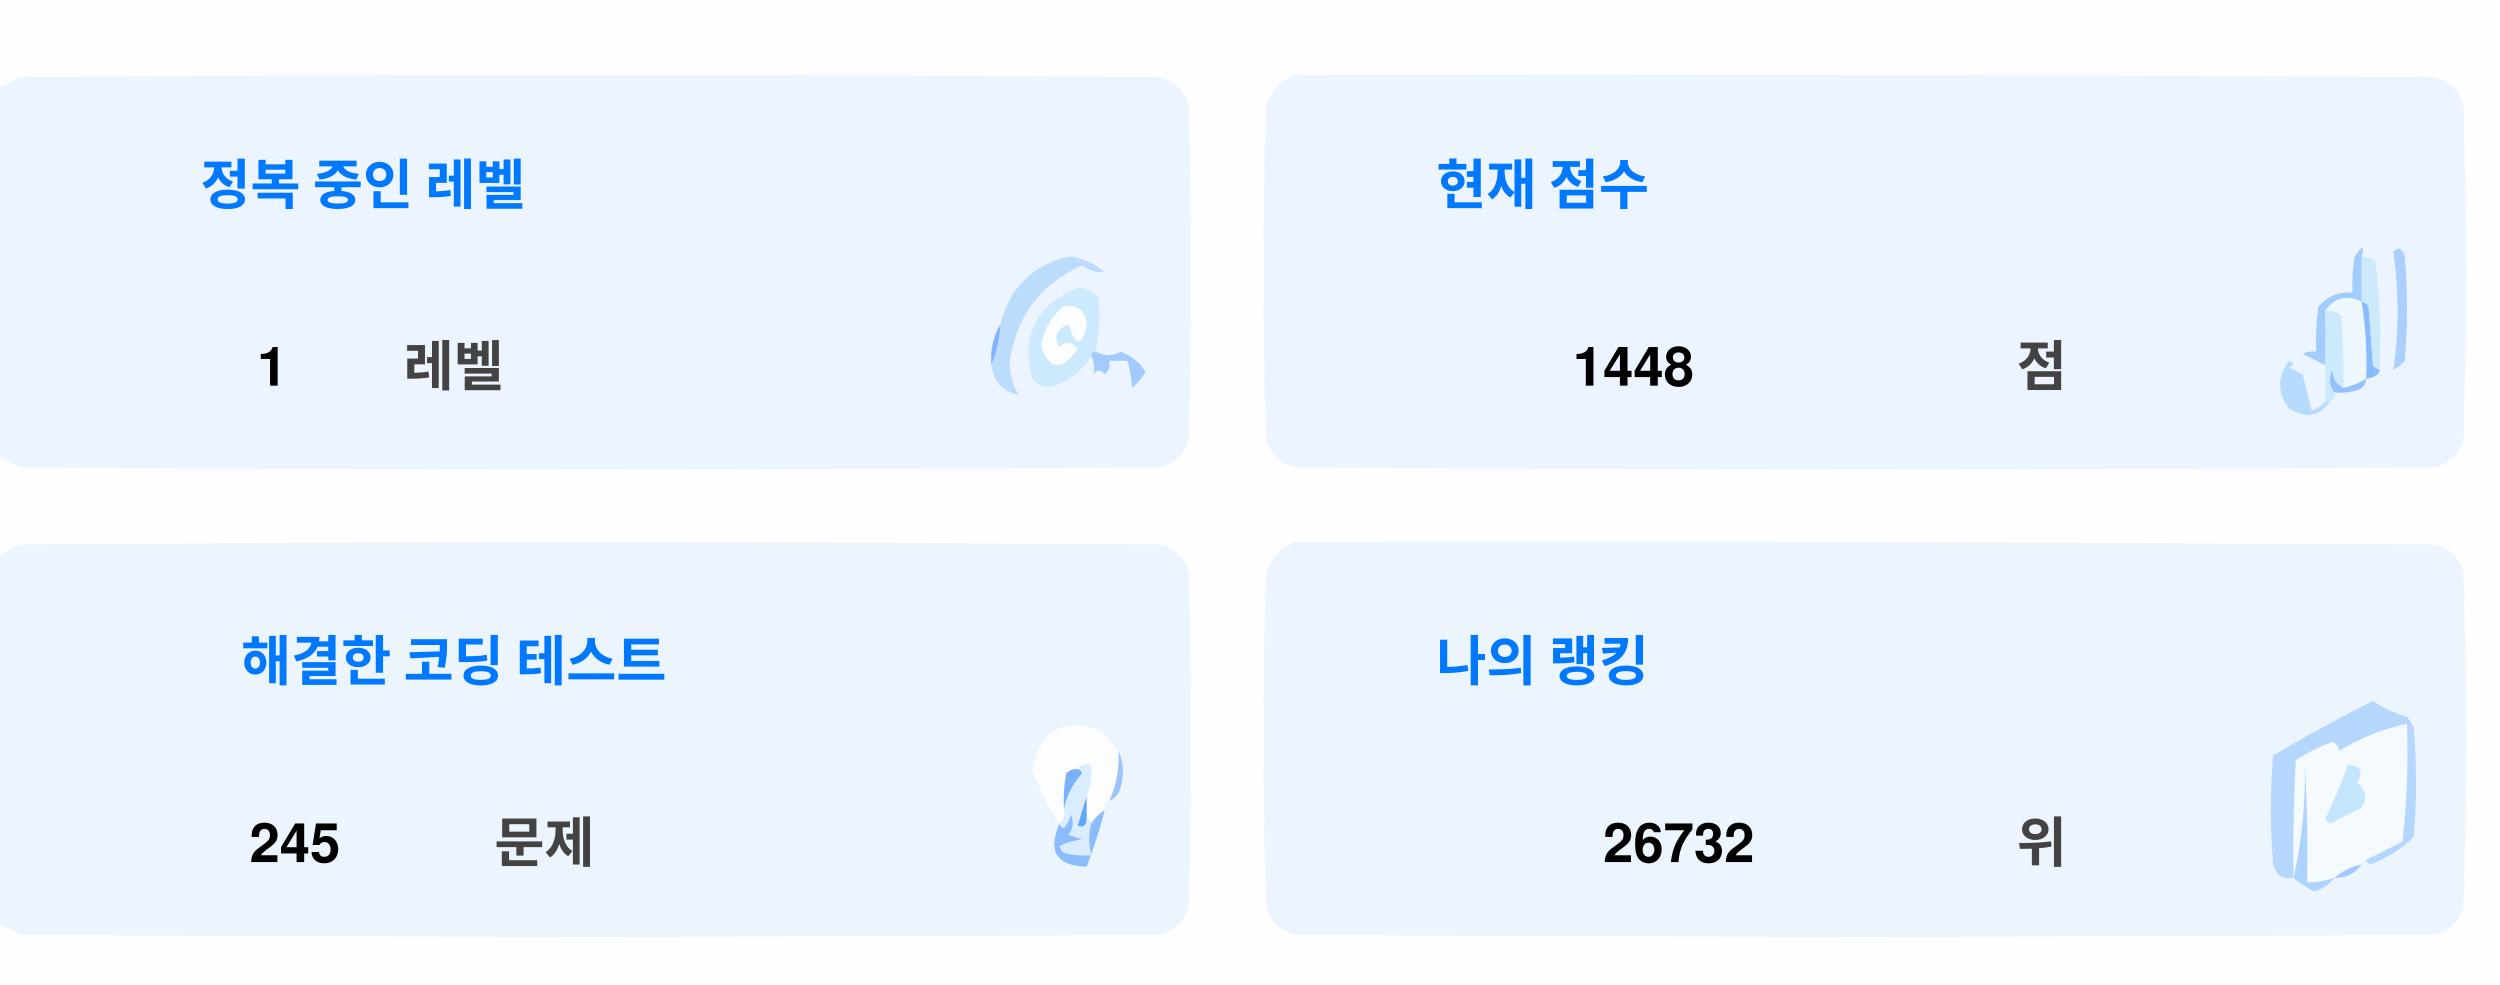
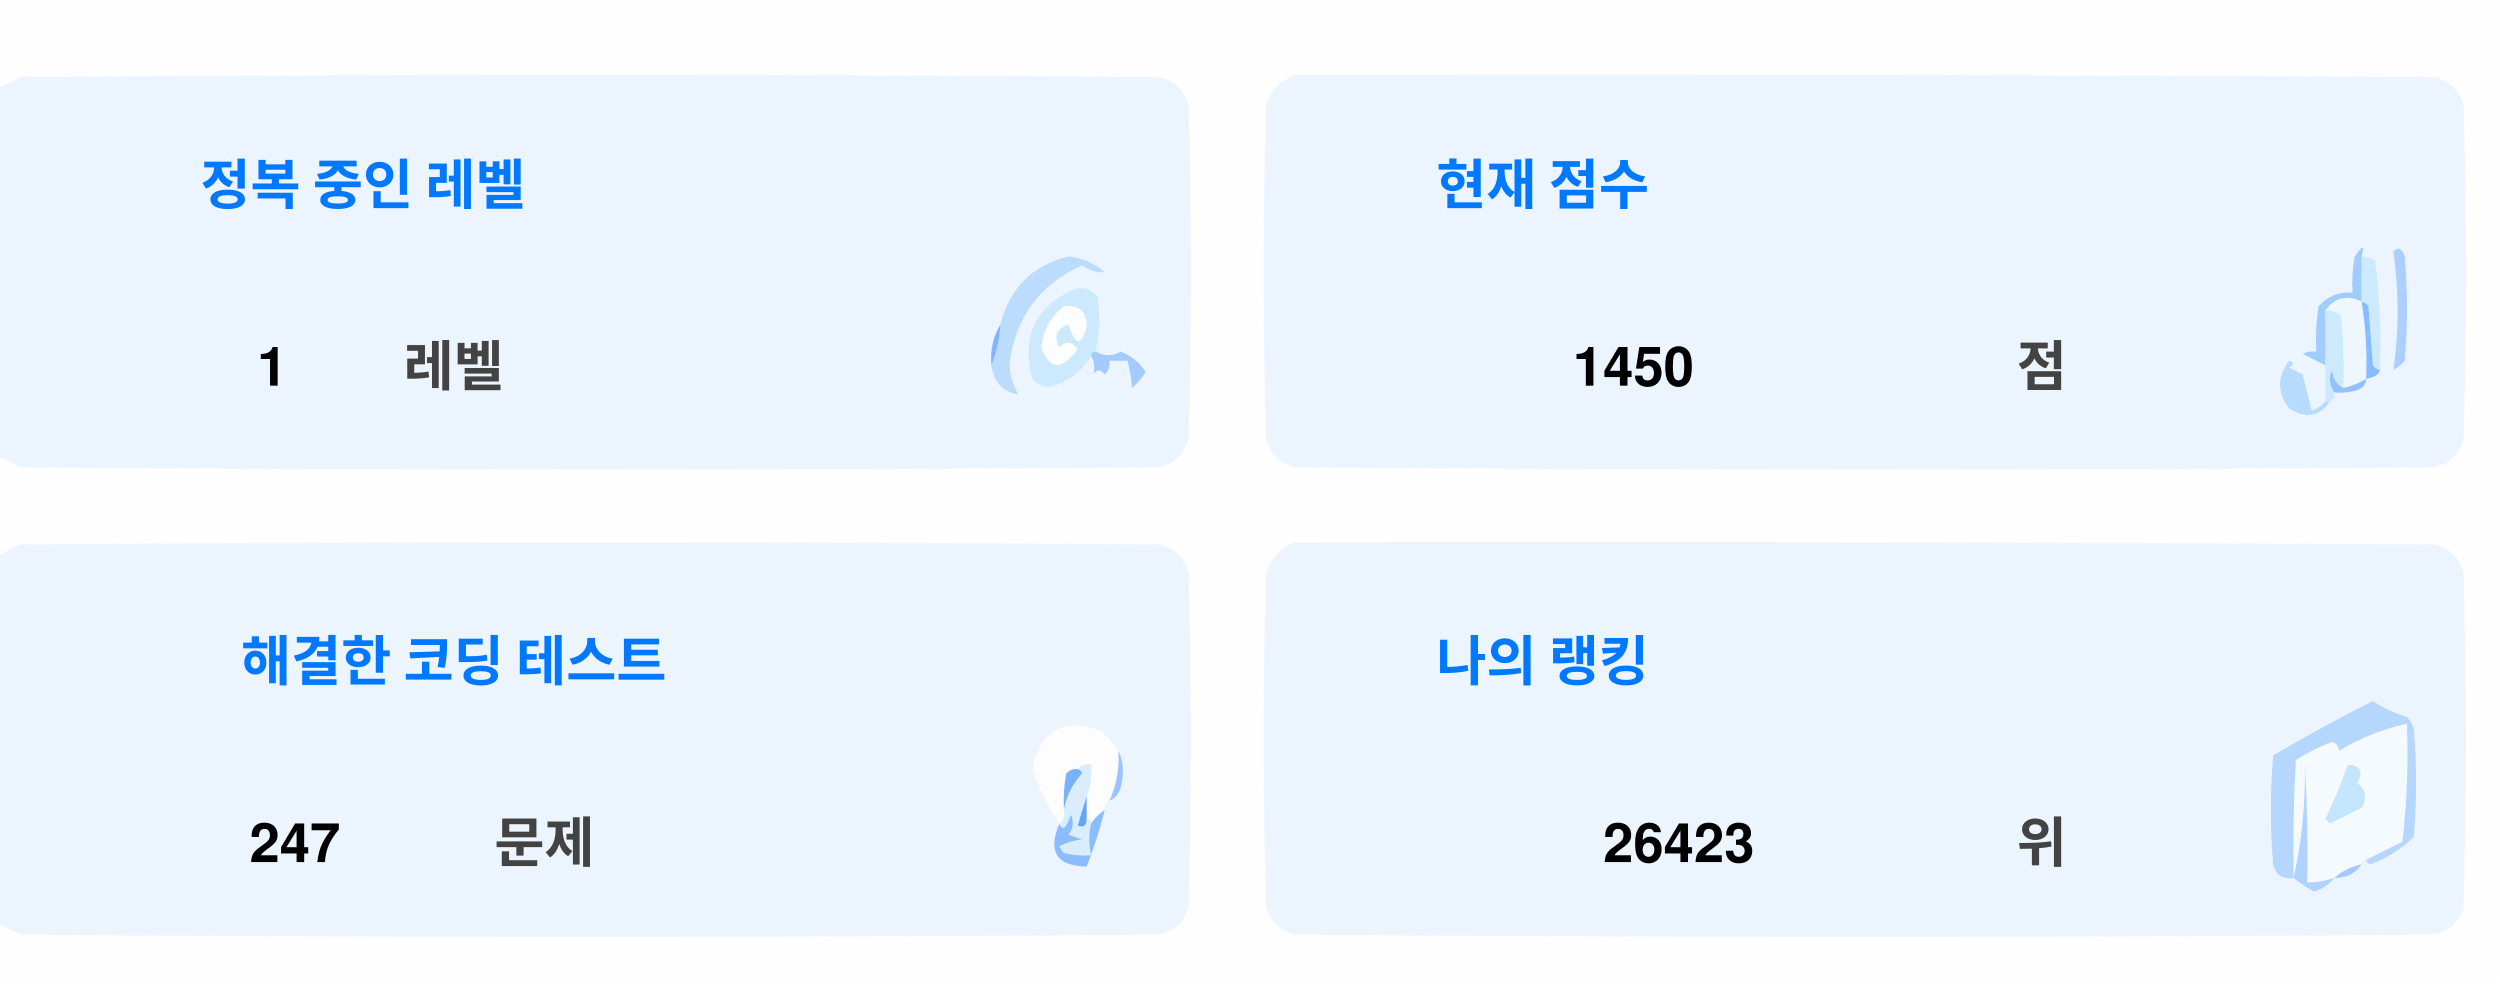
<svg xmlns="http://www.w3.org/2000/svg" version="1.1" width="551px" height="217px" style="shape-rendering:geometricPrecision; text-rendering:geometricPrecision; image-rendering:optimizeQuality; fill-rule:evenodd; clip-rule:evenodd">
  <style>.title {fill: #434343;font-size: 1rem;line-height: 1.5rem;font-weight: bold;font-family: -apple-system, BlinkMacSystemFont, Segoe UI, Helvetica, Arial, sans-serif, Apple Color Emoji, Segoe UI Emoji;}.desc {fill: #434343;font-size: 2.5rem;font-weight: bold;line-height: 1.5rem;font-family: -apple-system, BlinkMacSystemFont, Segoe UI, Helvetica, Arial, sans-serif, Apple Color Emoji, Segoe UI Emoji;}.desc-2 {fill: #434343;font-size: 1rem;font-weight: bold;line-height: 1.5rem;font-family: -apple-system, BlinkMacSystemFont, Segoe UI, Helvetica, Arial, sans-serif, Apple Color Emoji, Segoe UI Emoji;}.text, .desc {animation: twinkling 4s ease-in-out infinite;}@keyframes twinkling {40% { opacity: 1; }50% { opacity: 0.5; }60% { opacity: 1; }70% { opacity: 0.5; }80% { opacity: 1; }}</style>
  <g>
    <path style="opacity:1" fill="#fefefe" d="M -0.5,-0.5 C 183.167,-0.5 366.833,-0.5 550.5,-0.5C 550.5,71.833 550.5,144.167 550.5,216.5C 366.833,216.5 183.167,216.5 -0.5,216.5C -0.5,212.167 -0.5,207.833 -0.5,203.5C 1.14,204.32 2.807,205.153 4.5,206C 88.167,206.667 171.833,206.667 255.5,206C 259,205.167 261.167,203 262,199.5C 262.667,175.167 262.667,150.833 262,126.5C 261.167,123 259,120.833 255.5,120C 171.833,119.333 88.167,119.333 4.5,120C 2.807,120.847 1.14,121.68 -0.5,122.5C -0.5,115.167 -0.5,107.833 -0.5,100.5C 1.14,101.32 2.807,102.153 4.5,103C 88.167,103.667 171.833,103.667 255.5,103C 259,102.167 261.167,100 262,96.5C 262.667,72.167 262.667,47.833 262,23.5C 261.167,20 259,17.833 255.5,17C 171.833,16.333 88.167,16.333 4.5,17C 2.807,17.847 1.14,18.68 -0.5,19.5C -0.5,12.833 -0.5,6.167 -0.5,-0.5 Z" />
  </g>
  <g>
    <path style="opacity:1" fill="#ecf5ff" d="M -0.5,100.5 C -0.5,73.5 -0.5,46.5 -0.5,19.5C 1.14,18.68 2.807,17.847 4.5,17C 88.167,16.333 171.833,16.333 255.5,17C 259,17.833 261.167,20 262,23.5C 262.667,47.833 262.667,72.167 262,96.5C 261.167,100 259,102.167 255.5,103C 171.833,103.667 88.167,103.667 4.5,103C 2.807,102.153 1.14,101.32 -0.5,100.5 Z" />
  </g>
  <g>
    <path style="opacity:1" fill="#ecf5ff" d="M 285.5,16.5 C 369.167,16.333 452.834,16.5 536.5,17C 540,17.833 542.167,20 543,23.5C 543.667,47.833 543.667,72.167 543,96.5C 542.167,100 540,102.167 536.5,103C 452.833,103.667 369.167,103.667 285.5,103C 282,102.167 279.833,100 279,96.5C 278.333,72.167 278.333,47.833 279,23.5C 280.018,19.985 282.185,17.652 285.5,16.5 Z" />
  </g>
  <g>
    <path style="opacity:1" fill="#cdeafd" d="M 520.5,56.5 C 521.583,56.539 522.583,56.873 523.5,57.5C 524.498,65.472 524.831,73.472 524.5,81.5C 523.883,81.389 523.383,81.056 523,80.5C 522.667,76.167 522.333,71.833 522,67.5C 521.617,66.944 521.117,66.611 520.5,66.5C 520.5,63.167 520.5,59.833 520.5,56.5 Z" />
  </g>
  <g>
    <path style="opacity:1" fill="#abcfff" d="M 527.5,55.5 C 528.566,54.308 529.399,54.641 530,56.5C 530.667,64.167 530.667,71.833 530,79.5C 529.311,80.357 528.478,81.023 527.5,81.5C 528.758,73.08 528.758,64.414 527.5,55.5 Z" />
  </g>
  <g>
    <path style="opacity:1" fill="#bbdcfd" d="M 218.5,80.5 C 219.657,77.727 220.324,74.727 220.5,71.5C 222.49,63.51 227.49,58.51 235.5,56.5C 238.528,56.847 241.194,58.014 243.5,60C 241.744,60.141 240.078,59.641 238.5,58.5C 229.247,62.607 223.914,69.773 222.5,80C 222.565,82.526 223.232,84.859 224.5,87C 221.07,86.397 219.07,84.231 218.5,80.5 Z" />
  </g>
  <g>
    <path style="opacity:1" fill="#cde9fd" d="M 241.5,77.5 C 240.833,77.5 240.5,77.833 240.5,78.5C 238.628,81.529 235.961,83.695 232.5,85C 230.536,85.624 228.869,85.124 227.5,83.5C 225.021,73.791 228.354,67.124 237.5,63.5C 239.374,63.39 240.874,64.056 242,65.5C 242.497,69.524 242.331,73.524 241.5,77.5 Z" />
  </g>
  <g>
    <path style="opacity:1" fill="#fcfdfe" d="M 234.5,67.5 C 237.826,67.162 239.493,68.662 239.5,72C 238.334,76.434 237,76.267 235.5,71.5C 232.832,72.515 232.166,74.182 233.5,76.5C 235.017,75.089 236.351,75.256 237.5,77C 234.006,81.771 231.34,81.605 229.5,76.5C 229.904,72.771 231.571,69.771 234.5,67.5 Z" />
  </g>
  <g>
    <path style="opacity:1" fill="#a1ccfe" d="M 520.5,56.5 C 520.5,59.833 520.5,63.167 520.5,66.5C 517.238,64.922 514.572,65.589 512.5,68.5C 512.617,72.81 512.617,76.81 512.5,80.5C 510.86,79.68 509.193,78.847 507.5,78C 508.448,77.517 509.448,77.35 510.5,77.5C 510.335,74.15 510.502,70.817 511,67.5C 512.995,65.253 515.495,64.253 518.5,64.5C 518.336,61.813 518.503,59.146 519,56.5C 520.731,53.969 521.231,53.969 520.5,56.5 Z" />
  </g>
  <g>
    <path style="opacity:1" fill="#cde9fd" d="M 512.5,68.5 C 513.822,68.33 514.989,68.663 516,69.5C 516.499,74.823 516.666,80.156 516.5,85.5C 514.955,84.77 514.122,83.437 514,81.5C 513.22,83.387 513.387,85.054 514.5,86.5C 514.672,87.492 514.338,88.158 513.5,88.5C 513.167,88.5 512.833,88.5 512.5,88.5C 512.5,85.833 512.5,83.167 512.5,80.5C 512.617,76.81 512.617,72.81 512.5,68.5 Z" />
  </g>
  <g>
    <path style="opacity:1" fill="#eef6fe" d="M 520.5,66.5 C 521.407,72.106 521.74,77.773 521.5,83.5C 519.95,84.441 518.284,85.108 516.5,85.5C 516.666,80.156 516.499,74.823 516,69.5C 514.989,68.663 513.822,68.33 512.5,68.5C 514.572,65.589 517.238,64.922 520.5,66.5 Z" />
  </g>
  <g>
    <path style="opacity:1" fill="#88bcff" d="M 520.5,66.5 C 521.117,66.611 521.617,66.944 522,67.5C 522.333,71.833 522.667,76.167 523,80.5C 523.383,81.056 523.883,81.389 524.5,81.5C 524.445,82.469 523.445,83.136 521.5,83.5C 521.74,77.773 521.407,72.106 520.5,66.5 Z" />
  </g>
  <g>
    <path style="opacity:1" fill="#82b5fe" d="M 220.5,71.5 C 220.324,74.727 219.657,77.727 218.5,80.5C 218.215,77.171 218.882,74.171 220.5,71.5 Z" />
  </g>
  <g>
    <path style="opacity:1" fill="#a3cbfe" d="M 240.5,78.5 C 240.5,77.833 240.833,77.5 241.5,77.5C 243.391,78.536 245.224,78.536 247,77.5C 249.391,78.429 251.225,79.929 252.5,82C 251.681,83.319 250.681,84.486 249.5,85.5C 249.409,83.777 249.075,81.777 248.5,79.5C 247.167,79.5 245.833,79.5 244.5,79.5C 244.719,80.675 244.386,81.675 243.5,82.5C 242.575,81.359 241.741,81.359 241,82.5C 241.331,80.981 241.164,79.648 240.5,78.5 Z" />
  </g>
  <g>
    <path style="opacity:1" fill="#b7dbfd" d="M 512.5,88.5 C 512.833,88.5 513.167,88.5 513.5,88.5C 511.199,91.857 508.199,92.357 504.5,90C 501.872,86.535 501.872,83.035 504.5,79.5C 505.696,79.846 505.696,80.346 504.5,81C 505.5,81.5 506.5,82 507.5,82.5C 508.167,85.167 508.833,87.833 509.5,90.5C 510.739,90.058 511.739,89.391 512.5,88.5 Z" />
  </g>
  <g>
    <path style="opacity:1" fill="#92c1fe" d="M 516.5,85.5 C 518.284,85.108 519.95,84.441 521.5,83.5C 521.423,84.75 520.756,85.583 519.5,86C 517.866,86.493 516.199,86.66 514.5,86.5C 513.387,85.054 513.22,83.387 514,81.5C 514.122,83.437 514.955,84.77 516.5,85.5 Z" />
  </g>
  <g>
    <path style="opacity:1" fill="#ecf5fe" d="M -0.5,203.5 C -0.5,176.5 -0.5,149.5 -0.5,122.5C 1.14,121.68 2.807,120.847 4.5,120C 88.167,119.333 171.833,119.333 255.5,120C 259,120.833 261.167,123 262,126.5C 262.667,150.833 262.667,175.167 262,199.5C 261.167,203 259,205.167 255.5,206C 171.833,206.667 88.167,206.667 4.5,206C 2.807,205.153 1.14,204.32 -0.5,203.5 Z" />
  </g>
  <g>
    <path style="opacity:1" fill="#ecf5fe" d="M 285.5,119.5 C 369.167,119.333 452.834,119.5 536.5,120C 540,120.833 542.167,123 543,126.5C 543.667,150.833 543.667,175.167 543,199.5C 542.167,203 540,205.167 536.5,206C 452.833,206.667 369.167,206.667 285.5,206C 282,205.167 279.833,203 279,199.5C 278.333,175.167 278.333,150.833 279,126.5C 280.018,122.985 282.185,120.652 285.5,119.5 Z" />
  </g>
  <g>
    <path style="opacity:1" fill="#fdfdfe" d="M 246.5,165.5 C 246.758,169.367 246.092,173.034 244.5,176.5C 243.662,176.842 243.328,177.508 243.5,178.5C 242.272,179.306 241.272,180.306 240.5,181.5C 240.5,180.833 240.167,180.5 239.5,180.5C 239.5,178.833 239.5,177.167 239.5,175.5C 240.369,173.283 240.702,170.95 240.5,168.5C 239.209,168.263 238.209,168.596 237.5,169.5C 236.504,169.414 235.671,169.748 235,170.5C 234.503,173.146 234.336,175.813 234.5,178.5C 234.737,179.791 234.404,180.791 233.5,181.5C 230.986,177.806 228.986,173.806 227.5,169.5C 229.309,160.957 234.309,158.124 242.5,161C 244.07,162.397 245.404,163.897 246.5,165.5 Z" />
  </g>
  <g>
    <path style="opacity:1" fill="#f5faff" d="M 521.5,189.5 C 520.833,189.5 520.5,189.833 520.5,190.5C 518.181,190.992 516.181,191.992 514.5,193.5C 512.565,194.15 510.565,194.483 508.5,194.5C 508.666,185.827 508.5,177.16 508,168.5C 508.141,177.227 507.308,185.56 505.5,193.5C 505.334,184.827 505.5,176.16 506,167.5C 508.527,165.903 511.194,164.57 514,163.5C 515.011,163.892 515.511,164.559 515.5,165.5C 520.21,162.641 525.21,160.641 530.5,159.5C 530.831,168.192 530.498,176.859 529.5,185.5C 526.807,186.847 524.14,188.18 521.5,189.5 Z" />
  </g>
  <g>
    <path style="opacity:1" fill="#b6d7fd" d="M 521.5,189.5 C 524.14,188.18 526.807,186.847 529.5,185.5C 530.498,176.859 530.831,168.192 530.5,159.5C 525.21,160.641 520.21,162.641 515.5,165.5C 515.511,164.559 515.011,163.892 514,163.5C 511.194,164.57 508.527,165.903 506,167.5C 505.5,176.16 505.334,184.827 505.5,193.5C 503.089,193.863 501.589,192.863 501,190.5C 500.333,182.5 500.333,174.5 501,166.5C 508.173,162.246 515.507,158.246 523,154.5C 525.304,156.068 527.804,157.235 530.5,158C 531.126,158.75 531.626,159.584 532,160.5C 532.667,168.5 532.667,176.5 532,184.5C 529.292,187.111 526.125,189.111 522.5,190.5C 521.893,190.376 521.56,190.043 521.5,189.5 Z" />
  </g>
  <g>
    <path style="opacity:1" fill="#c3e5fe" d="M 517.5,168.5 C 520.317,168.801 520.984,170.134 519.5,172.5C 521.439,174.122 521.772,175.956 520.5,178C 518.167,179.167 515.833,180.333 513.5,181.5C 513.167,181.167 512.833,180.833 512.5,180.5C 514.414,176.515 516.081,172.515 517.5,168.5 Z" />
  </g>
  <g>
    <path style="opacity:1" fill="#7ab1fc" d="M 237.5,169.5 C 238.043,169.56 238.376,169.893 238.5,170.5C 236.395,172.836 235.062,175.503 234.5,178.5C 234.336,175.813 234.503,173.146 235,170.5C 235.671,169.748 236.504,169.414 237.5,169.5 Z" />
  </g>
  <g>
    <path style="opacity:1" fill="#afd3ff" d="M 514.5,193.5 C 513.378,194.947 511.878,195.947 510,196.5C 508.348,195.601 506.848,194.601 505.5,193.5C 507.308,185.56 508.141,177.227 508,168.5C 508.5,177.16 508.666,185.827 508.5,194.5C 510.565,194.483 512.565,194.15 514.5,193.5 Z" />
  </g>
  <g>
    <path style="opacity:1" fill="#9cc3fd" d="M 246.5,165.5 C 247.634,167.966 247.801,170.633 247,173.5C 246.623,174.942 245.79,175.942 244.5,176.5C 246.092,173.034 246.758,169.367 246.5,165.5 Z" />
  </g>
  <g>
    <path style="opacity:1" fill="#62a6fc" d="M 239.5,175.5 C 239.5,177.167 239.5,178.833 239.5,180.5C 239.483,182.028 238.816,182.528 237.5,182C 238.117,179.723 238.784,177.556 239.5,175.5 Z" />
  </g>
  <g>
    <path style="opacity:1" fill="#daedfe" d="M 237.5,169.5 C 238.209,168.596 239.209,168.263 240.5,168.5C 240.702,170.95 240.369,173.283 239.5,175.5C 238.784,177.556 238.117,179.723 237.5,182C 238.816,182.528 239.483,182.028 239.5,180.5C 240.167,180.5 240.5,180.833 240.5,181.5C 239.918,183.669 239.918,186.002 240.5,188.5C 238.473,188.662 236.473,188.495 234.5,188C 234.043,187.586 233.709,187.086 233.5,186.5C 235.078,185.702 236.744,185.202 238.5,185C 237.5,184.667 236.5,184.333 235.5,184C 236.554,182.612 236.72,181.112 236,179.5C 235.751,180.624 235.251,181.624 234.5,182.5C 233.893,182.376 233.56,182.043 233.5,181.5C 234.404,180.791 234.737,179.791 234.5,178.5C 235.062,175.503 236.395,172.836 238.5,170.5C 238.376,169.893 238.043,169.56 237.5,169.5 Z" />
  </g>
  <g>
    <path style="opacity:1" fill="#8bbcfd" d="M 243.5,178.5 C 242.395,182.803 241.062,186.969 239.5,191C 232.857,190.847 230.857,187.68 233.5,181.5C 233.56,182.043 233.893,182.376 234.5,182.5C 235.251,181.624 235.751,180.624 236,179.5C 236.72,181.112 236.554,182.612 235.5,184C 236.5,184.333 237.5,184.667 238.5,185C 236.744,185.202 235.078,185.702 233.5,186.5C 233.709,187.086 234.043,187.586 234.5,188C 236.473,188.495 238.473,188.662 240.5,188.5C 239.918,186.002 239.918,183.669 240.5,181.5C 241.272,180.306 242.272,179.306 243.5,178.5 Z" />
  </g>
  <g>
    <path style="opacity:1" fill="#a4c8ff" d="M 520.5,190.5 C 519.089,192.539 517.089,193.539 514.5,193.5C 516.181,191.992 518.181,190.992 520.5,190.5 Z" />
  </g>
  <text text-anchor="middle" x="80" y="45" class="title" style="fill:#0078ff;" stroke="#none" stroke-width="1">정복 중인 레벨</text>
  <text text-anchor="middle" x="60" y="85" class="desc" style="fill:#000000;" stroke="#none" stroke-width="1">1</text>
  <text text-anchor="middle" x="100" y="85" class="desc-2" style="fill:#434343;" stroke="#none" stroke-width="1">레벨</text>
  <text text-anchor="middle" x="340" y="45" class="title" style="fill:#0078ff;" stroke="#none" stroke-width="1">현재 점수</text>
-   <text text-anchor="middle" x="360" y="85" class="desc" style="fill:#000000;" stroke="#none" stroke-width="1">1448</text>
+   <text text-anchor="middle" x="360" y="85" class="desc" style="fill:#000000;" stroke="#none" stroke-width="1">1450</text>
  <text text-anchor="middle" x="450" y="85" class="desc-2" style="fill:#434343;" stroke="#none" stroke-width="1">점</text>
  <text text-anchor="middle" x="100" y="150" class="title" style="fill:#0078ff;" stroke="#none" stroke-width="1">해결한 코딩 테스트</text>
-   <text text-anchor="middle" x="65" y="190" class="desc" style="fill:#000000;" stroke="#none" stroke-width="1">245</text>
+   <text text-anchor="middle" x="65" y="190" class="desc" style="fill:#000000;" stroke="#none" stroke-width="1">247</text>
  <text text-anchor="middle" x="120" y="190" class="desc-2" style="fill:#434343;" stroke="#none" stroke-width="1">문제</text>
  <text text-anchor="middle" x="340" y="150" class="title" style="fill:#0078ff;" stroke="#none" stroke-width="1">나의 랭킹</text>
-   <text text-anchor="middle" x="370" y="190" class="desc" style="fill:#000000;" stroke="#none" stroke-width="1">26732</text>
+   <text text-anchor="middle" x="370" y="190" class="desc" style="fill:#000000;" stroke="#none" stroke-width="1">26423</text>
  <text text-anchor="middle" x="450" y="190" class="desc-2" style="fill:#434343;" stroke="#none" stroke-width="1">위</text>
</svg>
